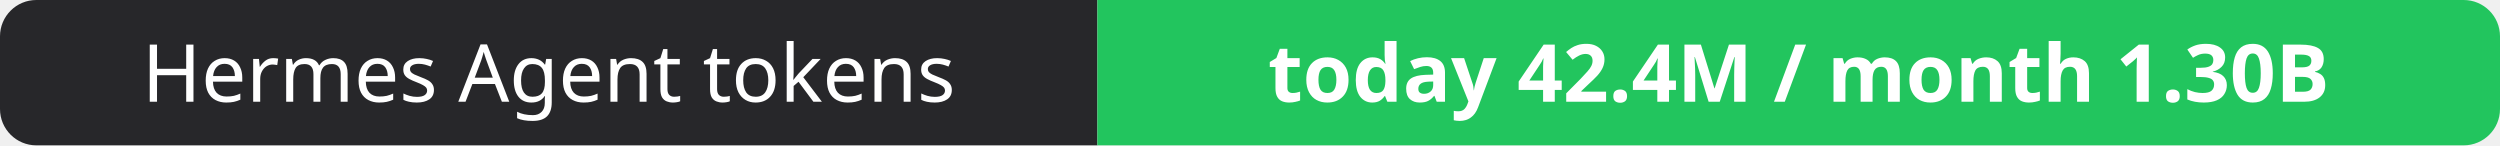
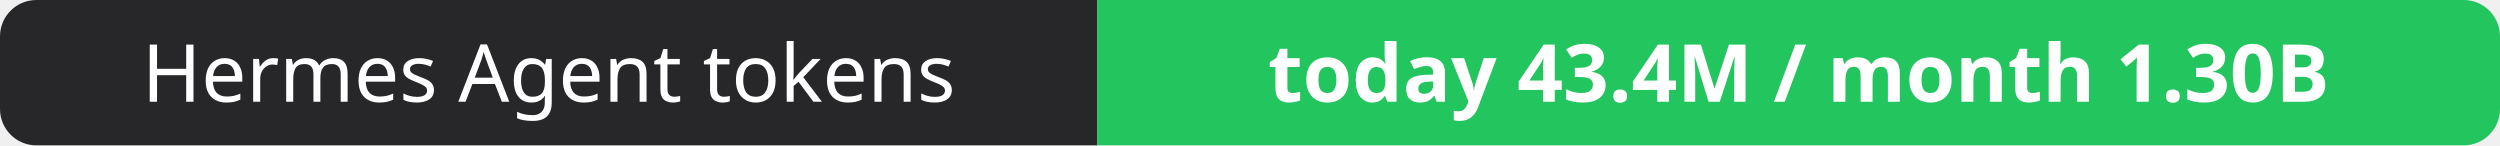
- <svg xmlns="http://www.w3.org/2000/svg" width="344" height="20" role="img" aria-label="Hermes Agent tokens: today 42.4M / month 1.30B">
+ <svg xmlns="http://www.w3.org/2000/svg" width="344" height="20" role="img" aria-label="Hermes Agent tokens: today 43.4M / month 1.30B">
  <clipPath id="r">
    <rect width="344" height="20" rx="5" fill="#fff" />
  </clipPath>
  <g clip-path="url(#r)">
    <rect width="151" height="20" fill="#27272a" />
    <rect x="151" width="193" height="20" fill="#22c55e" />
  </g>
  <g fill="#fff" text-anchor="middle" font-family="Verdana,Geneva,sans-serif" font-size="11">
    <text x="75.5" y="14">Hermes Agent tokens</text>
-     <text x="247.5" y="14" font-weight="700">today 42.4M / month 1.30B</text>
+     <text x="247.5" y="14" font-weight="700">today 43.4M / month 1.30B</text>
  </g>
</svg>
